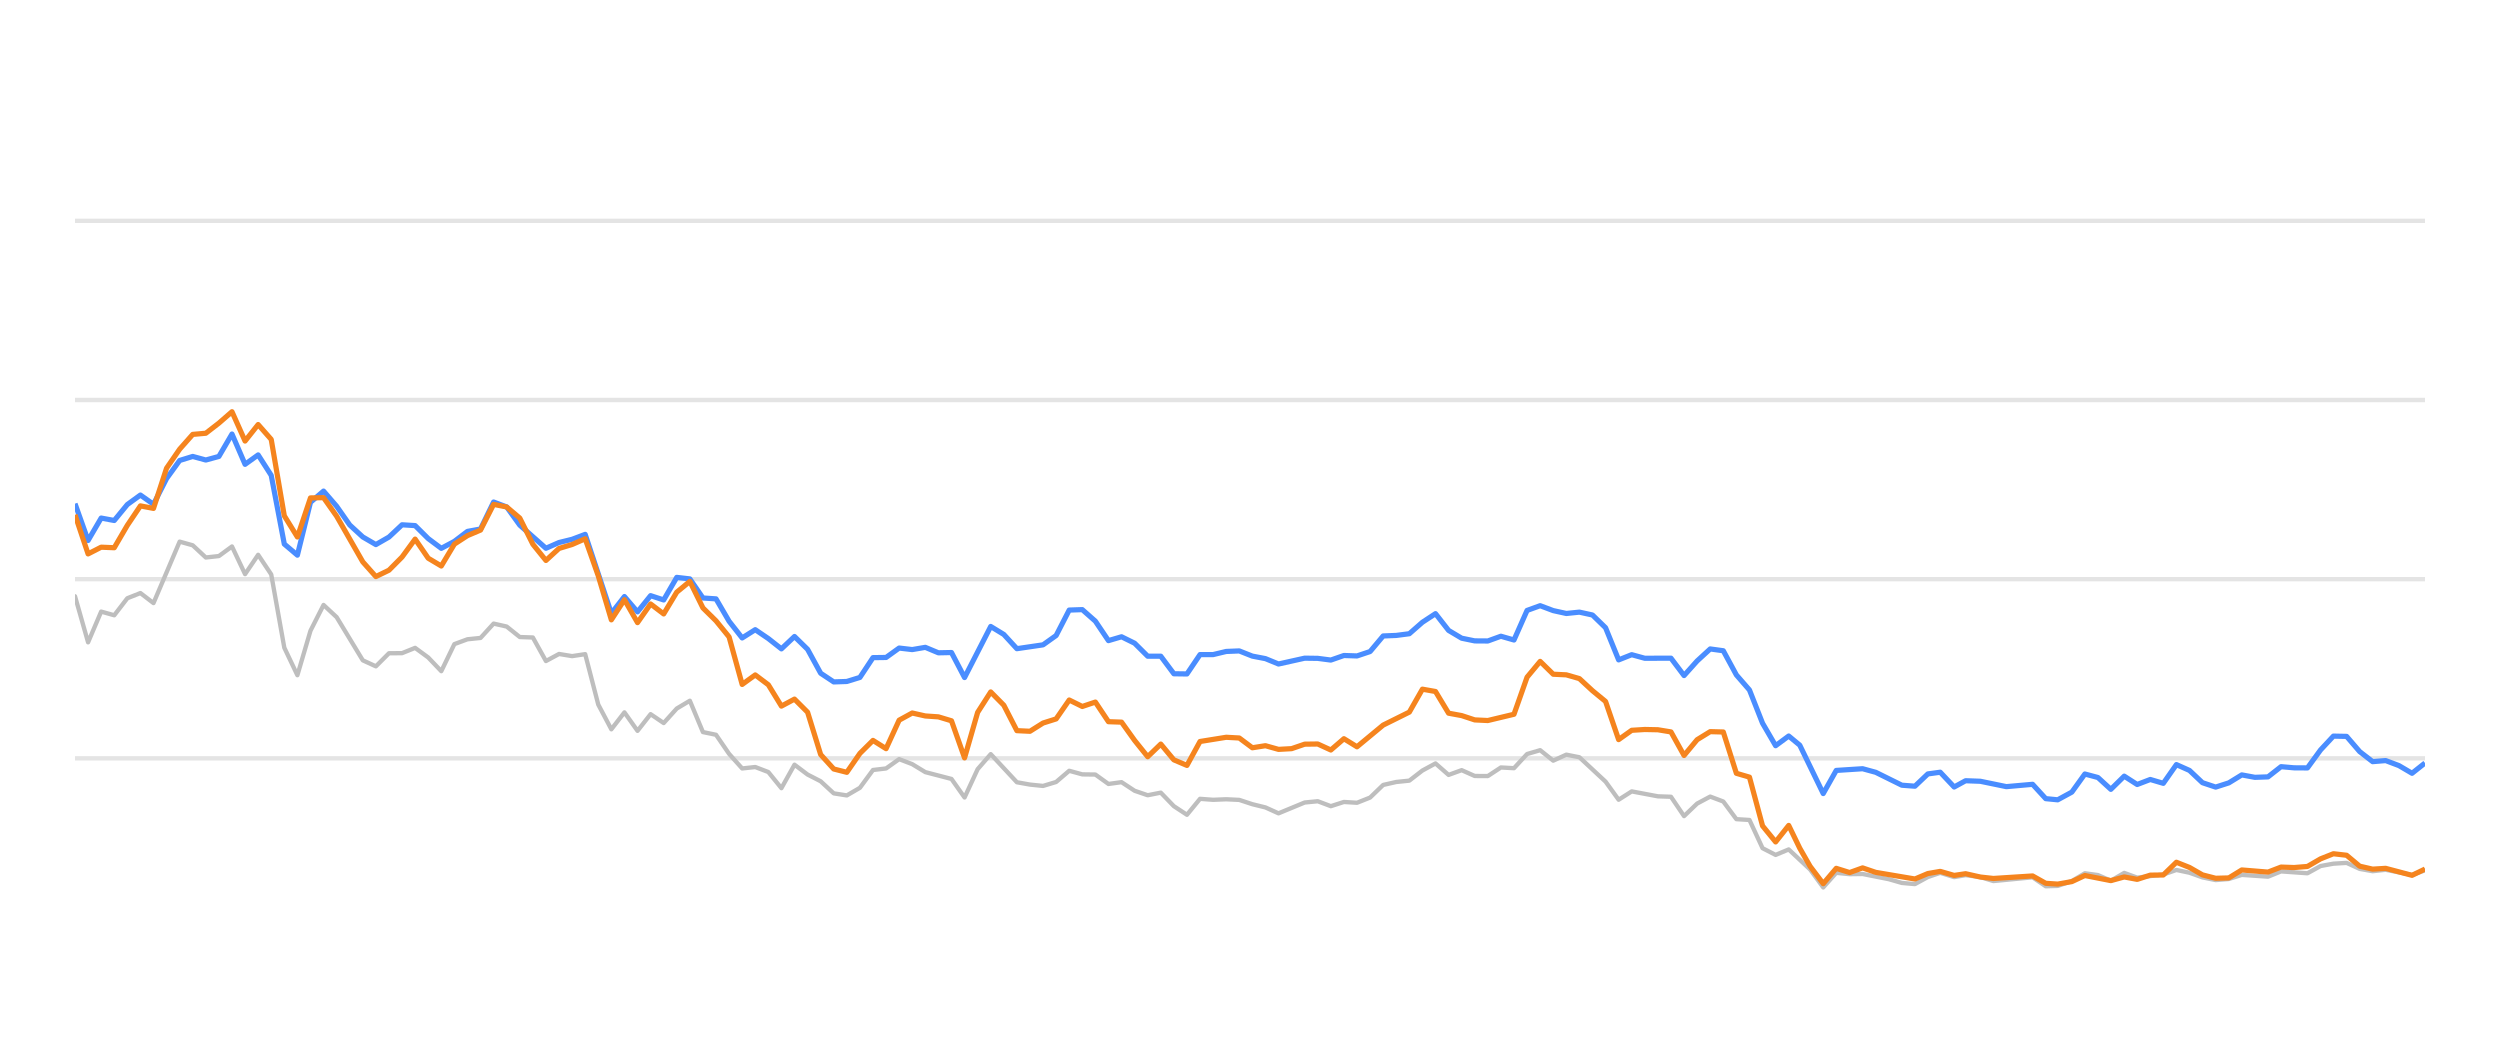
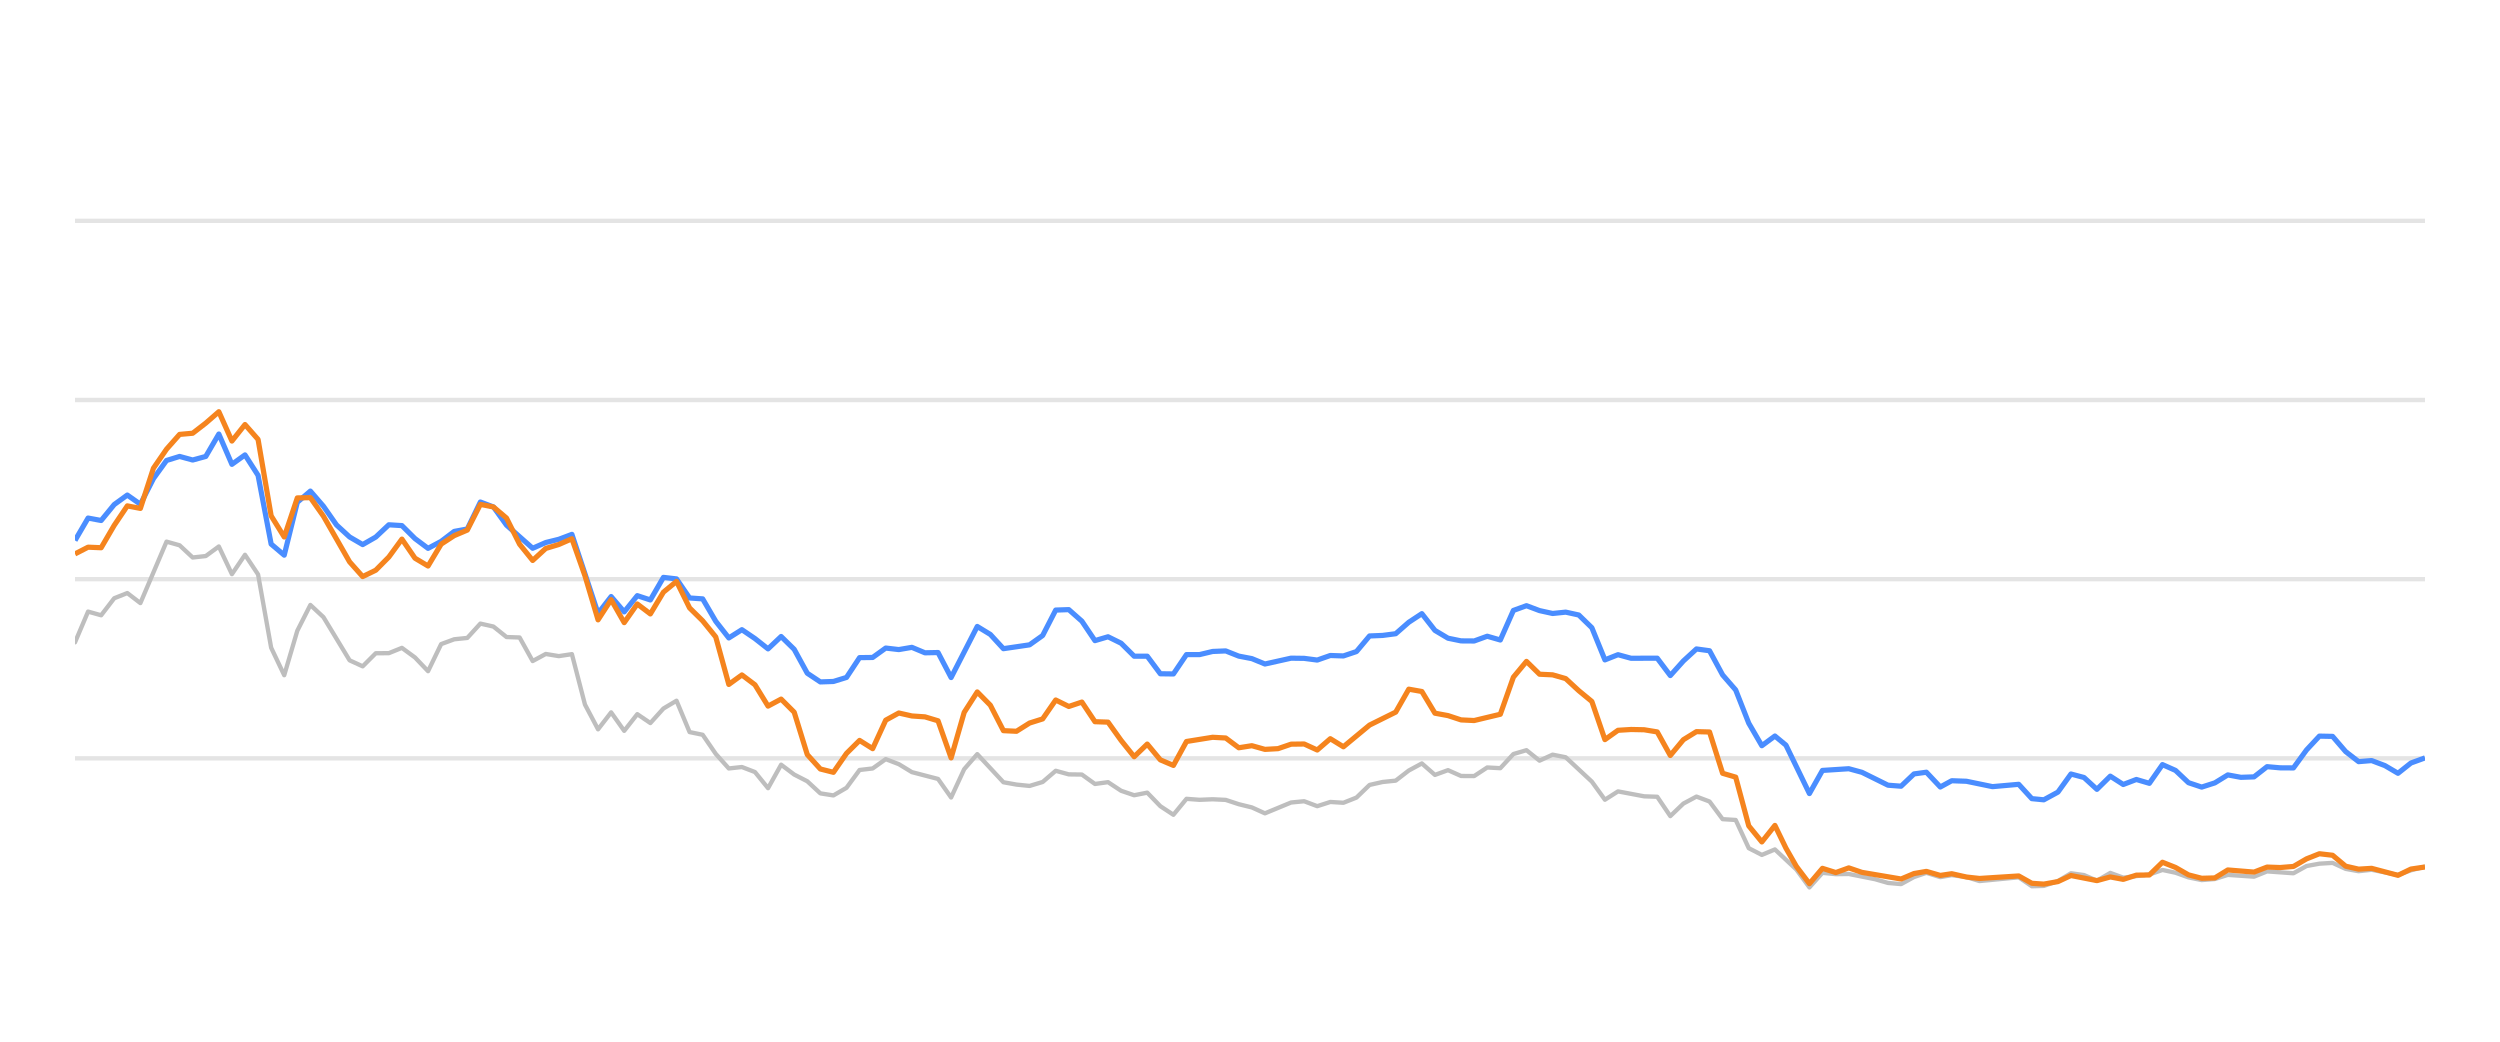
<svg xmlns="http://www.w3.org/2000/svg" width="288pt" height="120pt" viewBox="0 0 288 120" version="1.1">
  <defs>
    <style type="text/css">*{stroke-linejoin: round; stroke-linecap: butt}</style>
  </defs>
  <g id="figure_1">
    <g id="patch_1">
      <path d="M 0 120  L 288 120  L 288 0  L 0 0  L 0 120  z " style="fill: none; opacity: 0" />
    </g>
    <g id="axes_1">
      <g id="patch_2">
        <path d="M 8.64 108  L 279.36 108  L 279.36 4.8  L 8.64 4.8  L 8.64 108  z " style="fill: none" />
      </g>
      <g id="matplotlib.axis_1" />
      <g id="matplotlib.axis_2" />
      <g id="line2d_1">
-         <path d="M 8.64 87.36  L 279.36 87.36  " clip-path="url(#pb425f5db34)" style="fill: none; stroke: #b2b2b2; stroke-opacity: 0.35; stroke-width: 0.5; stroke-linecap: square" />
+         <path d="M 8.64 87.36  L 279.36 87.36  " clip-path="url(#p0e0b14c3f9)" style="fill: none; stroke: #b2b2b2; stroke-opacity: 0.35; stroke-width: 0.5; stroke-linecap: square" />
      </g>
      <g id="line2d_2">
-         <path d="M 8.64 66.72  L 279.36 66.72  " clip-path="url(#pb425f5db34)" style="fill: none; stroke: #b2b2b2; stroke-opacity: 0.35; stroke-width: 0.5; stroke-linecap: square" />
+         <path d="M 8.64 66.72  L 279.36 66.72  " clip-path="url(#p0e0b14c3f9)" style="fill: none; stroke: #b2b2b2; stroke-opacity: 0.35; stroke-width: 0.5; stroke-linecap: square" />
      </g>
      <g id="line2d_3">
-         <path d="M 8.64 46.08  L 279.36 46.08  " clip-path="url(#pb425f5db34)" style="fill: none; stroke: #b2b2b2; stroke-opacity: 0.35; stroke-width: 0.5; stroke-linecap: square" />
+         <path d="M 8.64 46.08  L 279.36 46.08  " clip-path="url(#p0e0b14c3f9)" style="fill: none; stroke: #b2b2b2; stroke-opacity: 0.35; stroke-width: 0.5; stroke-linecap: square" />
      </g>
      <g id="line2d_4">
-         <path d="M 8.64 25.44  L 279.36 25.44  " clip-path="url(#pb425f5db34)" style="fill: none; stroke: #b2b2b2; stroke-opacity: 0.35; stroke-width: 0.5; stroke-linecap: square" />
+         <path d="M 8.64 25.44  L 279.36 25.44  " clip-path="url(#p0e0b14c3f9)" style="fill: none; stroke: #b2b2b2; stroke-opacity: 0.35; stroke-width: 0.5; stroke-linecap: square" />
      </g>
      <g id="line2d_5">
-         <path d="M 8.64 68.691  L 10.147 73.996  L 11.654 70.456  L 13.161 70.879  L 14.668 68.918  L 16.175 68.32  L 17.682 69.475  L 20.696 62.396  L 22.203 62.819  L 23.71 64.223  L 25.217 64.057  L 26.724 62.953  L 28.231 66.142  L 29.738 63.913  L 31.245 66.173  L 32.752 74.615  L 34.259 77.783  L 35.766 72.664  L 37.273 69.692  L 38.78 71.096  L 41.794 76.07  L 43.301 76.761  L 44.808 75.255  L 46.315 75.244  L 47.822 74.635  L 49.329 75.74  L 50.836 77.319  L 52.343 74.202  L 53.85 73.645  L 55.357 73.49  L 56.864 71.839  L 58.371 72.179  L 59.878 73.387  L 61.385 73.438  L 62.892 76.152  L 64.399 75.337  L 65.906 75.585  L 67.413 75.358  L 68.92 81.168  L 70.427 84.016  L 71.934 82.066  L 73.442 84.192  L 74.949 82.272  L 76.456 83.294  L 77.963 81.622  L 79.47 80.724  L 80.977 84.336  L 82.484 84.646  L 83.991 86.844  L 85.498 88.526  L 87.005 88.361  L 88.512 88.939  L 90.019 90.797  L 91.526 88.093  L 93.033 89.228  L 94.54 90.002  L 96.047 91.395  L 97.554 91.632  L 99.061 90.755  L 100.568 88.702  L 102.075 88.526  L 103.582 87.453  L 105.089 88.031  L 106.596 88.949  L 109.61 89.734  L 111.117 91.87  L 112.624 88.609  L 114.131 86.875  L 117.145 90.115  L 118.652 90.384  L 120.159 90.539  L 121.666 90.084  L 123.173 88.794  L 124.68 89.207  L 126.187 89.228  L 127.694 90.312  L 129.201 90.105  L 130.708 91.096  L 132.215 91.612  L 133.722 91.313  L 135.229 92.871  L 136.736 93.862  L 138.243 92.025  L 139.75 92.138  L 141.257 92.076  L 142.764 92.148  L 144.271 92.644  L 145.778 93.015  L 147.285 93.696  L 150.299 92.448  L 151.806 92.303  L 153.313 92.871  L 154.82 92.386  L 156.327 92.479  L 157.834 91.88  L 159.341 90.425  L 160.848 90.084  L 162.355 89.93  L 163.862 88.764  L 165.369 87.948  L 166.876 89.269  L 168.383 88.722  L 169.89 89.393  L 171.397 89.403  L 172.904 88.413  L 174.411 88.495  L 175.918 86.865  L 177.425 86.421  L 178.932 87.628  L 180.439 86.937  L 181.946 87.236  L 184.96 90.043  L 186.467 92.128  L 187.974 91.168  L 190.988 91.736  L 192.495 91.787  L 194.002 94.016  L 195.509 92.572  L 197.016 91.767  L 198.523 92.334  L 200.031 94.367  L 201.538 94.46  L 203.045 97.711  L 204.552 98.485  L 206.059 97.855  L 208.528 100.167  L 210.035 102.231  L 211.535 100.549  L 213.077 100.704  L 214.571 100.683  L 217.591 101.282  L 219.092 101.715  L 220.599 101.849  L 222.088 101.034  L 223.515 100.549  L 225.119 101.044  L 226.437 100.817  L 228.131 101.034  L 229.636 101.498  L 234.156 101.065  L 235.668 102.097  L 237.047 102.056  L 238.676 101.498  L 240.176 100.601  L 241.681 100.807  L 243.17 101.457  L 244.711 100.559  L 246.203 101.106  L 249.212 100.745  L 250.722 100.219  L 252.228 100.539  L 253.724 101.075  L 255.245 101.385  L 256.757 101.261  L 258.254 100.786  L 261.274 100.993  L 262.778 100.384  L 265.818 100.601  L 267.33 99.765  L 268.81 99.496  L 270.329 99.403  L 271.836 100.095  L 273.329 100.363  L 274.827 100.198  L 277.867 100.797  L 279.36 100.26  L 279.36 100.26  " clip-path="url(#pb425f5db34)" style="fill: none; stroke: #bebebe; stroke-width: 0.5; stroke-linecap: round" />
+         <path d="M 8.64 73.996  L 10.146 70.456  L 11.653 70.879  L 13.159 68.918  L 14.666 68.32  L 16.172 69.475  L 19.185 62.396  L 20.691 62.819  L 22.197 64.223  L 23.704 64.057  L 25.21 62.953  L 26.717 66.142  L 28.223 63.913  L 29.729 66.173  L 31.236 74.615  L 32.742 77.783  L 34.249 72.664  L 35.755 69.692  L 37.261 71.096  L 40.274 76.07  L 41.781 76.761  L 43.287 75.255  L 44.793 75.244  L 46.3 74.635  L 47.806 75.74  L 49.312 77.319  L 50.819 74.202  L 52.325 73.645  L 53.832 73.49  L 55.338 71.839  L 56.844 72.179  L 58.351 73.387  L 59.857 73.438  L 61.364 76.152  L 62.87 75.337  L 64.376 75.585  L 65.883 75.358  L 67.389 81.168  L 68.895 84.016  L 70.402 82.066  L 71.908 84.192  L 73.415 82.272  L 74.921 83.294  L 76.427 81.622  L 77.934 80.724  L 79.44 84.336  L 80.947 84.646  L 82.453 86.844  L 83.959 88.526  L 85.466 88.361  L 86.972 88.939  L 88.479 90.797  L 89.985 88.093  L 91.491 89.228  L 92.998 90.002  L 94.504 91.395  L 96.01 91.632  L 97.517 90.755  L 99.023 88.702  L 100.53 88.526  L 102.036 87.453  L 103.542 88.031  L 105.049 88.949  L 108.062 89.734  L 109.568 91.87  L 111.074 88.609  L 112.581 86.875  L 115.594 90.115  L 117.1 90.384  L 118.606 90.539  L 120.113 90.084  L 121.619 88.794  L 123.125 89.207  L 124.632 89.228  L 126.138 90.312  L 127.645 90.105  L 129.151 91.096  L 130.657 91.612  L 132.164 91.313  L 133.67 92.871  L 135.177 93.862  L 136.683 92.025  L 138.189 92.138  L 139.696 92.076  L 141.202 92.148  L 142.708 92.644  L 144.215 93.015  L 145.721 93.696  L 148.734 92.448  L 150.24 92.303  L 151.747 92.871  L 153.253 92.386  L 154.76 92.479  L 156.266 91.88  L 157.772 90.425  L 159.279 90.084  L 160.785 89.93  L 162.292 88.764  L 163.798 87.948  L 165.304 89.269  L 166.811 88.722  L 168.317 89.393  L 169.823 89.403  L 171.33 88.413  L 172.836 88.495  L 174.343 86.865  L 175.849 86.421  L 177.355 87.628  L 178.862 86.937  L 180.368 87.236  L 183.381 90.043  L 184.887 92.128  L 186.394 91.168  L 189.406 91.736  L 190.913 91.787  L 192.419 94.016  L 193.926 92.572  L 195.432 91.767  L 196.938 92.334  L 198.445 94.367  L 199.951 94.46  L 201.458 97.711  L 202.964 98.485  L 204.47 97.855  L 206.939 100.167  L 208.445 102.231  L 209.945 100.549  L 211.486 100.704  L 212.98 100.683  L 215.998 101.282  L 217.499 101.715  L 219.005 101.849  L 220.493 101.034  L 221.92 100.549  L 223.523 101.044  L 224.84 100.817  L 226.533 101.034  L 228.038 101.498  L 232.556 101.065  L 234.067 102.097  L 235.446 102.056  L 237.074 101.498  L 238.574 100.601  L 240.078 100.807  L 241.566 101.457  L 243.107 100.559  L 244.598 101.106  L 247.606 100.745  L 249.115 100.219  L 250.621 100.539  L 252.116 101.075  L 253.637 101.385  L 255.148 101.261  L 256.644 100.786  L 259.662 100.993  L 261.166 100.384  L 264.205 100.601  L 265.716 99.765  L 267.196 99.496  L 268.714 99.403  L 270.221 100.095  L 271.713 100.363  L 273.21 100.198  L 276.249 100.797  L 277.741 100.26  L 279.36 99.837  L 279.36 99.837  " clip-path="url(#p0e0b14c3f9)" style="fill: none; stroke: #bebebe; stroke-width: 0.5; stroke-linecap: round" />
      </g>
      <g id="line2d_6">
-         <path d="M 8.64 58.02  L 10.147 62.262  L 11.654 59.682  L 13.161 59.96  L 14.668 58.123  L 16.175 57.03  L 17.682 58.092  L 19.189 55.131  L 20.696 53.046  L 22.203 52.582  L 23.71 52.994  L 25.217 52.582  L 26.724 50.002  L 28.231 53.49  L 29.738 52.406  L 31.245 54.759  L 32.752 62.675  L 34.259 63.954  L 35.766 57.865  L 37.273 56.575  L 38.78 58.32  L 40.287 60.476  L 41.794 61.859  L 43.301 62.736  L 44.808 61.87  L 46.315 60.456  L 47.822 60.549  L 49.329 62.045  L 50.836 63.17  L 52.343 62.365  L 53.85 61.219  L 55.357 60.941  L 56.864 57.834  L 58.371 58.402  L 59.878 60.497  L 62.892 63.16  L 64.399 62.499  L 65.906 62.128  L 67.413 61.56  L 70.427 70.662  L 71.934 68.722  L 73.442 70.487  L 74.949 68.619  L 76.456 69.114  L 77.963 66.514  L 79.47 66.689  L 80.977 68.887  L 82.484 68.99  L 83.991 71.57  L 85.498 73.49  L 87.005 72.54  L 88.512 73.562  L 90.019 74.749  L 91.526 73.325  L 93.033 74.801  L 94.54 77.556  L 96.047 78.557  L 97.554 78.505  L 99.061 78.041  L 100.568 75.76  L 102.075 75.74  L 103.582 74.656  L 105.089 74.832  L 106.596 74.574  L 108.103 75.203  L 109.61 75.172  L 111.117 78.051  L 114.131 72.169  L 115.638 73.087  L 117.145 74.728  L 120.159 74.285  L 121.666 73.211  L 123.173 70.28  L 124.68 70.229  L 126.187 71.56  L 127.694 73.8  L 129.201 73.356  L 130.708 74.099  L 132.215 75.595  L 133.722 75.595  L 135.229 77.618  L 136.736 77.639  L 138.243 75.409  L 139.75 75.409  L 141.257 75.048  L 142.764 74.986  L 144.271 75.585  L 145.778 75.874  L 147.285 76.493  L 150.299 75.822  L 151.806 75.843  L 153.313 76.039  L 154.82 75.513  L 156.327 75.564  L 157.834 75.059  L 159.341 73.263  L 160.848 73.201  L 162.355 73.005  L 163.862 71.684  L 165.369 70.693  L 166.876 72.623  L 168.383 73.521  L 169.89 73.83  L 171.397 73.841  L 172.904 73.294  L 174.411 73.727  L 175.918 70.322  L 177.425 69.775  L 178.932 70.342  L 180.439 70.673  L 181.946 70.518  L 183.453 70.848  L 184.96 72.313  L 186.467 76.018  L 187.974 75.42  L 189.481 75.833  L 192.495 75.822  L 194.002 77.824  L 195.509 76.142  L 197.016 74.759  L 198.523 74.966  L 200.031 77.752  L 201.538 79.486  L 203.045 83.315  L 204.552 85.905  L 206.059 84.79  L 207.331 85.843  L 210.035 91.416  L 211.535 88.753  L 214.571 88.557  L 216.087 88.97  L 219.092 90.456  L 220.599 90.57  L 222.088 89.156  L 223.515 88.96  L 225.119 90.662  L 226.437 89.94  L 228.131 90.002  L 231.134 90.621  L 234.156 90.353  L 235.668 92.004  L 237.047 92.138  L 238.676 91.251  L 240.176 89.166  L 241.681 89.568  L 243.17 90.931  L 244.711 89.414  L 246.203 90.373  L 247.713 89.796  L 249.212 90.239  L 250.722 88.082  L 252.228 88.753  L 253.724 90.167  L 255.245 90.673  L 256.757 90.188  L 258.254 89.269  L 259.761 89.548  L 261.274 89.496  L 262.778 88.32  L 264.283 88.454  L 265.818 88.464  L 267.33 86.39  L 268.81 84.801  L 270.329 84.832  L 271.836 86.586  L 273.329 87.742  L 274.827 87.618  L 276.356 88.196  L 277.867 89.083  L 279.36 87.897  L 279.36 87.897  " clip-path="url(#pb425f5db34)" style="fill: none; stroke: #4a8dff; stroke-width: 0.6" />
+         <path d="M 8.64 62.262  L 10.146 59.682  L 11.653 59.96  L 13.159 58.123  L 14.666 57.03  L 16.172 58.092  L 17.678 55.131  L 19.185 53.046  L 20.691 52.582  L 22.197 52.994  L 23.704 52.582  L 25.21 50.002  L 26.717 53.49  L 28.223 52.406  L 29.729 54.759  L 31.236 62.675  L 32.742 63.954  L 34.249 57.865  L 35.755 56.575  L 37.261 58.32  L 38.768 60.476  L 40.274 61.859  L 41.781 62.736  L 43.287 61.87  L 44.793 60.456  L 46.3 60.549  L 47.806 62.045  L 49.312 63.17  L 50.819 62.365  L 52.325 61.219  L 53.832 60.941  L 55.338 57.834  L 56.844 58.402  L 58.351 60.497  L 61.364 63.16  L 62.87 62.499  L 64.376 62.128  L 65.883 61.56  L 68.895 70.662  L 70.402 68.722  L 71.908 70.487  L 73.415 68.619  L 74.921 69.114  L 76.427 66.514  L 77.934 66.689  L 79.44 68.887  L 80.947 68.99  L 82.453 71.57  L 83.959 73.49  L 85.466 72.54  L 86.972 73.562  L 88.479 74.749  L 89.985 73.325  L 91.491 74.801  L 92.998 77.556  L 94.504 78.557  L 96.01 78.505  L 97.517 78.041  L 99.023 75.76  L 100.53 75.74  L 102.036 74.656  L 103.542 74.832  L 105.049 74.574  L 106.555 75.203  L 108.062 75.172  L 109.568 78.051  L 112.581 72.169  L 114.087 73.087  L 115.594 74.728  L 118.606 74.285  L 120.113 73.211  L 121.619 70.28  L 123.125 70.229  L 124.632 71.56  L 126.138 73.8  L 127.645 73.356  L 129.151 74.099  L 130.657 75.595  L 132.164 75.595  L 133.67 77.618  L 135.177 77.639  L 136.683 75.409  L 138.189 75.409  L 139.696 75.048  L 141.202 74.986  L 142.708 75.585  L 144.215 75.874  L 145.721 76.493  L 148.734 75.822  L 150.24 75.843  L 151.747 76.039  L 153.253 75.513  L 154.76 75.564  L 156.266 75.059  L 157.772 73.263  L 159.279 73.201  L 160.785 73.005  L 162.292 71.684  L 163.798 70.693  L 165.304 72.623  L 166.811 73.521  L 168.317 73.83  L 169.823 73.841  L 171.33 73.294  L 172.836 73.727  L 174.343 70.322  L 175.849 69.775  L 177.355 70.342  L 178.862 70.673  L 180.368 70.518  L 181.875 70.848  L 183.381 72.313  L 184.887 76.018  L 186.394 75.42  L 187.9 75.833  L 190.913 75.822  L 192.419 77.824  L 193.926 76.142  L 195.432 74.759  L 196.938 74.966  L 198.445 77.752  L 199.951 79.486  L 201.458 83.315  L 202.964 85.905  L 204.47 84.79  L 205.742 85.843  L 208.445 91.416  L 209.945 88.753  L 212.98 88.557  L 214.495 88.97  L 217.499 90.456  L 219.005 90.57  L 220.493 89.156  L 221.92 88.96  L 223.523 90.662  L 224.84 89.94  L 226.533 90.002  L 229.535 90.621  L 232.556 90.353  L 234.067 92.004  L 235.446 92.138  L 237.074 91.251  L 238.574 89.166  L 240.078 89.568  L 241.566 90.931  L 243.107 89.414  L 244.598 90.373  L 246.108 89.796  L 247.606 90.239  L 249.115 88.082  L 250.621 88.753  L 252.116 90.167  L 253.637 90.673  L 255.148 90.188  L 256.644 89.269  L 258.15 89.548  L 259.662 89.496  L 261.166 88.32  L 262.67 88.454  L 264.205 88.464  L 265.716 86.39  L 267.196 84.801  L 268.714 84.832  L 270.221 86.586  L 271.713 87.742  L 273.21 87.618  L 274.739 88.196  L 276.249 89.083  L 277.741 87.897  L 279.36 87.308  L 279.36 87.308  " clip-path="url(#p0e0b14c3f9)" style="fill: none; stroke: #4a8dff; stroke-width: 0.6" />
      </g>
      <g id="line2d_7">
-         <path d="M 8.64 59.3  L 10.147 63.81  L 11.654 63.036  L 13.161 63.098  L 14.668 60.518  L 16.175 58.278  L 17.682 58.567  L 19.189 53.934  L 20.696 51.746  L 22.203 50.043  L 23.71 49.909  L 25.217 48.743  L 26.724 47.432  L 28.231 50.807  L 29.738 48.908  L 31.245 50.621  L 32.752 59.424  L 34.259 61.859  L 35.766 57.36  L 37.273 57.329  L 38.78 59.465  L 41.794 64.728  L 43.301 66.421  L 44.808 65.688  L 46.315 64.171  L 47.822 62.107  L 49.329 64.305  L 50.836 65.203  L 52.343 62.685  L 53.85 61.704  L 55.357 61.065  L 56.864 58.103  L 58.371 58.402  L 59.878 59.682  L 61.385 62.695  L 62.892 64.563  L 64.399 63.18  L 65.906 62.726  L 67.413 62.066  L 68.92 66.338  L 70.427 71.405  L 71.934 69.083  L 73.442 71.725  L 74.949 69.579  L 76.456 70.724  L 77.963 68.216  L 79.47 66.978  L 80.977 70.033  L 82.484 71.519  L 83.991 73.376  L 85.498 78.846  L 87.005 77.752  L 88.512 78.887  L 90.019 81.343  L 91.526 80.538  L 93.033 82.045  L 94.54 86.927  L 96.047 88.588  L 97.554 88.97  L 99.061 86.792  L 100.568 85.296  L 102.075 86.245  L 103.582 82.964  L 105.089 82.138  L 106.596 82.479  L 108.103 82.582  L 109.61 83.036  L 111.117 87.308  L 112.624 82.066  L 114.131 79.713  L 115.638 81.24  L 117.145 84.171  L 118.652 84.243  L 120.159 83.294  L 121.666 82.819  L 123.173 80.642  L 124.68 81.385  L 126.187 80.879  L 127.694 83.139  L 129.201 83.191  L 130.708 85.296  L 132.215 87.174  L 133.722 85.719  L 135.229 87.535  L 136.736 88.175  L 138.243 85.42  L 141.257 84.935  L 142.764 85.017  L 144.271 86.142  L 145.778 85.905  L 147.285 86.328  L 148.792 86.245  L 150.299 85.729  L 151.806 85.709  L 153.313 86.4  L 154.82 85.1  L 156.327 86.029  L 159.341 83.531  L 162.355 82.035  L 163.862 79.393  L 165.369 79.661  L 166.876 82.159  L 168.383 82.437  L 169.89 82.933  L 171.397 83.005  L 174.411 82.283  L 175.918 78.01  L 177.425 76.194  L 178.932 77.67  L 180.439 77.742  L 181.946 78.175  L 183.453 79.568  L 184.96 80.807  L 186.467 85.203  L 187.974 84.13  L 189.481 84.037  L 190.988 84.068  L 192.495 84.316  L 194.002 87.03  L 195.509 85.213  L 197.016 84.285  L 198.523 84.326  L 200.031 89.083  L 201.538 89.527  L 203.045 95.141  L 204.552 96.989  L 206.059 95.09  L 207.331 97.711  L 208.528 99.806  L 210.035 101.798  L 211.535 100.033  L 213.077 100.518  L 214.571 99.981  L 216.087 100.497  L 220.599 101.261  L 222.088 100.632  L 223.515 100.384  L 225.119 100.848  L 226.437 100.652  L 228.131 101.034  L 229.636 101.199  L 234.156 100.91  L 235.668 101.756  L 237.047 101.849  L 238.676 101.56  L 240.176 100.859  L 243.17 101.447  L 244.711 101.024  L 246.203 101.302  L 247.713 100.817  L 249.212 100.797  L 250.722 99.331  L 252.228 99.93  L 253.724 100.786  L 255.245 101.178  L 256.757 101.137  L 258.254 100.219  L 261.274 100.466  L 262.778 99.888  L 264.283 99.94  L 265.818 99.816  L 267.33 98.939  L 268.81 98.351  L 270.329 98.526  L 271.836 99.785  L 273.329 100.126  L 274.827 100.033  L 277.867 100.838  L 279.36 100.116  L 279.36 100.116  " clip-path="url(#pb425f5db34)" style="fill: none; stroke: #f5841e; stroke-width: 0.6" />
+         <path d="M 8.64 63.81  L 10.146 63.036  L 11.653 63.098  L 13.159 60.518  L 14.666 58.278  L 16.172 58.567  L 17.678 53.934  L 19.185 51.746  L 20.691 50.043  L 22.197 49.909  L 23.704 48.743  L 25.21 47.432  L 26.717 50.807  L 28.223 48.908  L 29.729 50.621  L 31.236 59.424  L 32.742 61.859  L 34.249 57.36  L 35.755 57.329  L 37.261 59.465  L 40.274 64.728  L 41.781 66.421  L 43.287 65.688  L 44.793 64.171  L 46.3 62.107  L 47.806 64.305  L 49.312 65.203  L 50.819 62.685  L 52.325 61.704  L 53.832 61.065  L 55.338 58.103  L 56.844 58.402  L 58.351 59.682  L 59.857 62.695  L 61.364 64.563  L 62.87 63.18  L 64.376 62.726  L 65.883 62.066  L 67.389 66.338  L 68.895 71.405  L 70.402 69.083  L 71.908 71.725  L 73.415 69.579  L 74.921 70.724  L 76.427 68.216  L 77.934 66.978  L 79.44 70.033  L 80.947 71.519  L 82.453 73.376  L 83.959 78.846  L 85.466 77.752  L 86.972 78.887  L 88.479 81.343  L 89.985 80.538  L 91.491 82.045  L 92.998 86.927  L 94.504 88.588  L 96.01 88.97  L 97.517 86.792  L 99.023 85.296  L 100.53 86.245  L 102.036 82.964  L 103.542 82.138  L 105.049 82.479  L 106.555 82.582  L 108.062 83.036  L 109.568 87.308  L 111.074 82.066  L 112.581 79.713  L 114.087 81.24  L 115.594 84.171  L 117.1 84.243  L 118.606 83.294  L 120.113 82.819  L 121.619 80.642  L 123.125 81.385  L 124.632 80.879  L 126.138 83.139  L 127.645 83.191  L 129.151 85.296  L 130.657 87.174  L 132.164 85.719  L 133.67 87.535  L 135.177 88.175  L 136.683 85.42  L 139.696 84.935  L 141.202 85.017  L 142.708 86.142  L 144.215 85.905  L 145.721 86.328  L 147.228 86.245  L 148.734 85.729  L 150.24 85.709  L 151.747 86.4  L 153.253 85.1  L 154.76 86.029  L 157.772 83.531  L 160.785 82.035  L 162.292 79.393  L 163.798 79.661  L 165.304 82.159  L 166.811 82.437  L 168.317 82.933  L 169.823 83.005  L 172.836 82.283  L 174.343 78.01  L 175.849 76.194  L 177.355 77.67  L 178.862 77.742  L 180.368 78.175  L 181.875 79.568  L 183.381 80.807  L 184.887 85.203  L 186.394 84.13  L 187.9 84.037  L 189.406 84.068  L 190.913 84.316  L 192.419 87.03  L 193.926 85.213  L 195.432 84.285  L 196.938 84.326  L 198.445 89.083  L 199.951 89.527  L 201.458 95.141  L 202.964 96.989  L 204.47 95.09  L 205.742 97.711  L 206.939 99.806  L 208.445 101.798  L 209.945 100.033  L 211.486 100.518  L 212.98 99.981  L 214.495 100.497  L 219.005 101.261  L 220.493 100.632  L 221.92 100.384  L 223.523 100.848  L 224.84 100.652  L 226.533 101.034  L 228.038 101.199  L 232.556 100.91  L 234.067 101.756  L 235.446 101.849  L 237.074 101.56  L 238.574 100.859  L 241.566 101.447  L 243.107 101.024  L 244.598 101.302  L 246.108 100.817  L 247.606 100.797  L 249.115 99.331  L 250.621 99.93  L 252.116 100.786  L 253.637 101.178  L 255.148 101.137  L 256.644 100.219  L 259.662 100.466  L 261.166 99.888  L 262.67 99.94  L 264.205 99.816  L 265.716 98.939  L 267.196 98.351  L 268.714 98.526  L 270.221 99.785  L 271.713 100.126  L 273.21 100.033  L 276.249 100.838  L 277.741 100.116  L 279.36 99.878  L 279.36 99.878  " clip-path="url(#p0e0b14c3f9)" style="fill: none; stroke: #f5841e; stroke-width: 0.6" />
      </g>
    </g>
  </g>
  <defs>
-     <clipPath id="pb425f5db34">
+     <clipPath id="p0e0b14c3f9">
      <rect x="8.64" y="4.8" width="270.72" height="103.2" />
    </clipPath>
  </defs>
</svg>
